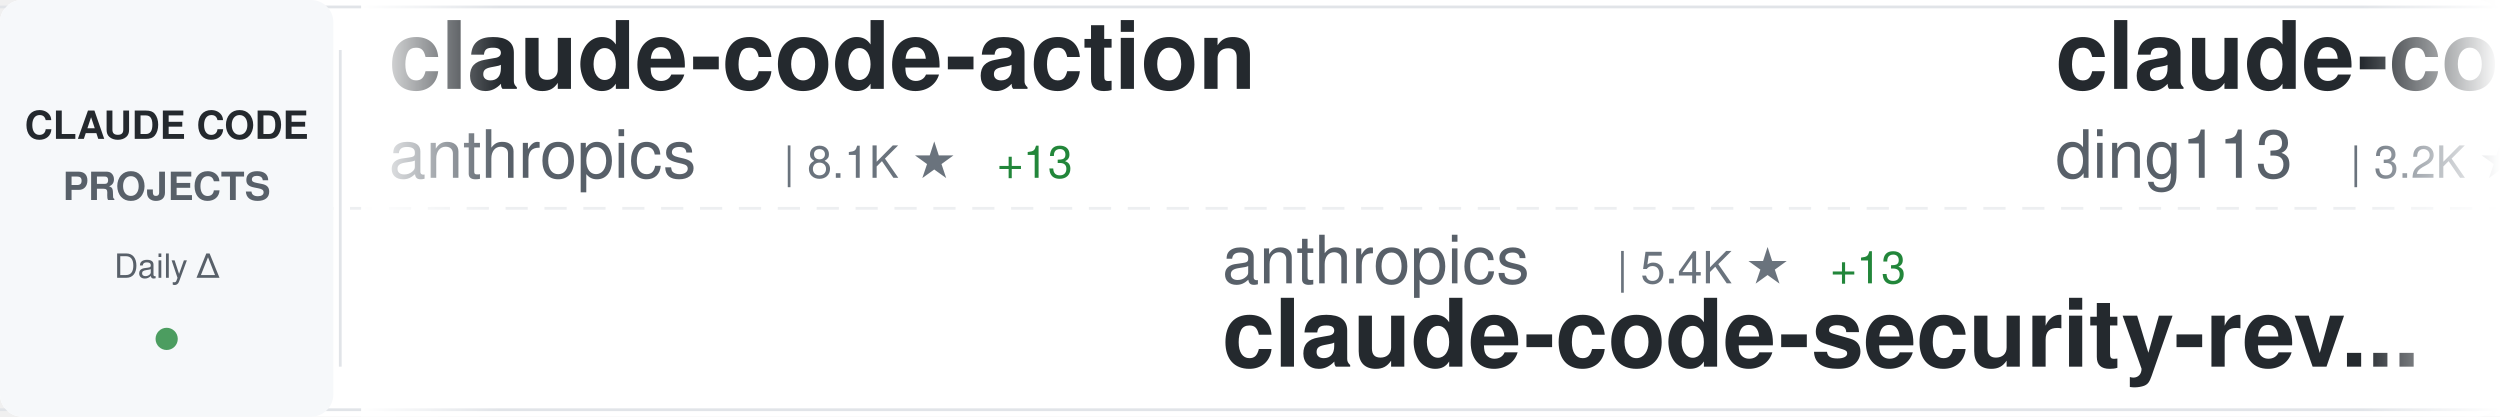
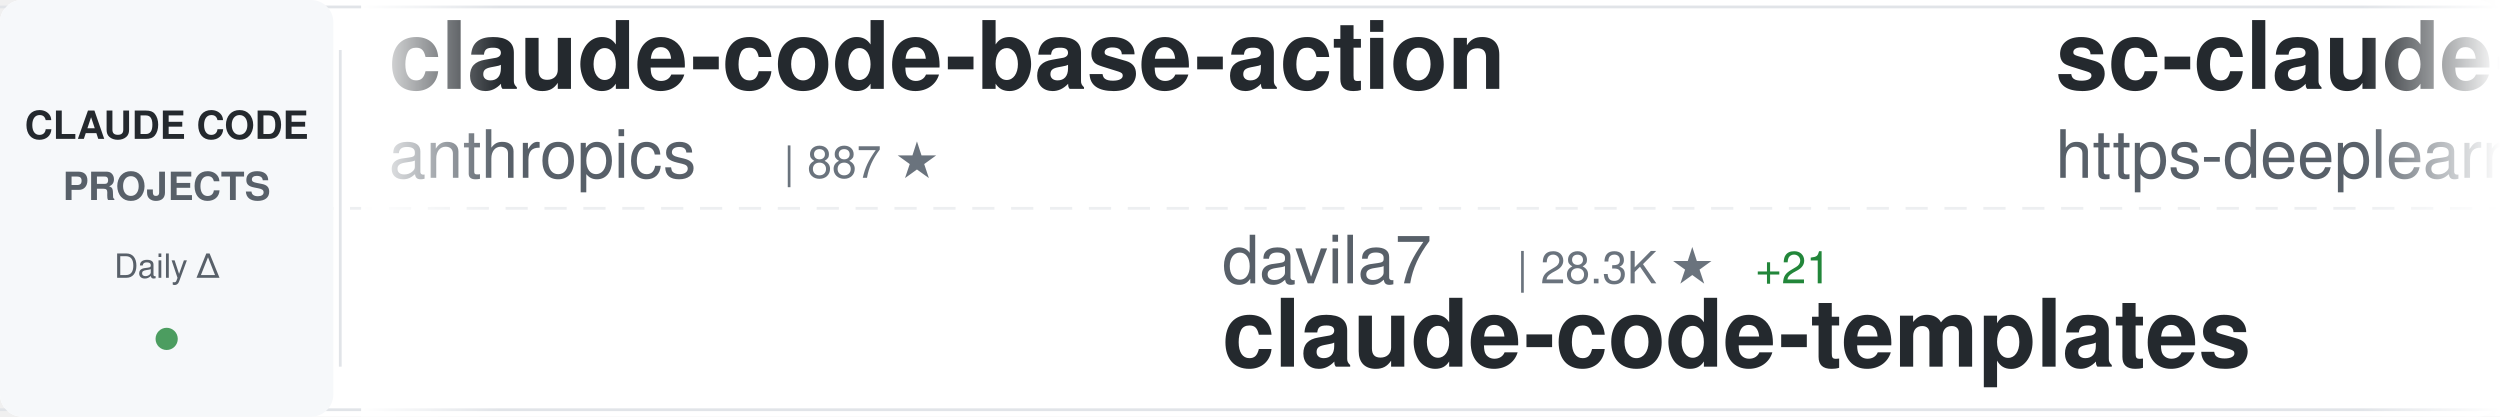
<svg xmlns="http://www.w3.org/2000/svg" width="900" height="150">
  <defs>
    <linearGradient id="awesomeLeftFade" x1="0%" y1="0%" x2="100%" y2="0%">
      <stop offset="0%" style="stop-color:#ffffff;stop-opacity:1" />
      <stop offset="100%" style="stop-color:#ffffff;stop-opacity:0" />
    </linearGradient>
    <linearGradient id="awesomeRightFade" x1="0%" y1="0%" x2="100%" y2="0%">
      <stop offset="0%" style="stop-color:#ffffff;stop-opacity:0" />
      <stop offset="100%" style="stop-color:#ffffff;stop-opacity:1" />
    </linearGradient>
  </defs>
  <rect width="900" height="150" fill="#ffffff" rx="8" />
  <rect x="0" y="2" width="900" height="1" fill="#e1e4e8" />
  <rect x="0" y="147" width="900" height="1" fill="#e1e4e8" />
  <line x1="0" y1="75" x2="900" y2="75" stroke="#e1e4e8" stroke-width="1" stroke-dasharray="8 6" opacity="0.6" />
  <rect x="0" y="0" width="120" height="150" fill="#f6f8fa" rx="8" />
  <text x="60" y="50" font-family="-apple-system, BlinkMacSystemFont, 'Segoe UI', Helvetica, Arial, sans-serif" font-size="14" font-weight="600" fill="#24292e" text-anchor="middle">CLAUDE CODE</text>
  <text x="60" y="72" font-family="-apple-system, BlinkMacSystemFont, 'Segoe UI', Helvetica, Arial, sans-serif" font-size="14" font-weight="600" fill="#586069" text-anchor="middle">PROJECTS</text>
  <text x="60" y="100" font-family="-apple-system, BlinkMacSystemFont, 'Segoe UI', Helvetica, Arial, sans-serif" font-size="12" font-weight="500" fill="#586069" text-anchor="middle">Daily Δ</text>
  <circle cx="60" cy="122" r="4" fill="#22863a" opacity="0.8" />
  <rect x="122" y="18" width="1" height="114" fill="#e1e4e8" />
  <clipPath id="awesomeTickerClip">
    <rect x="130" y="0" width="770" height="150" />
  </clipPath>
  <g clip-path="url(#awesomeTickerClip)">
    <g id="awesomeTickerItems">
      <animateTransform attributeName="transform" attributeType="XML" type="translate" from="0 0" to="-3000 0" dur="54s" repeatCount="indefinite" />
      <g transform="translate(0, 0)">
-         <text x="140" y="32" font-family="-apple-system, BlinkMacSystemFont, 'Segoe UI', Helvetica, Arial, sans-serif" font-size="34" font-weight="600" fill="#24292e">claude-code-action</text>
+         <text x="140" y="32" font-family="-apple-system, BlinkMacSystemFont, 'Segoe UI', Helvetica, Arial, sans-serif" font-size="34" font-weight="600" fill="#24292e">claude-code-base-action</text>
        <text x="140" y="64" font-family="-apple-system, BlinkMacSystemFont, 'Segoe UI', Helvetica, Arial, sans-serif" font-size="24" font-weight="400" fill="#586069">anthropics</text>
-         <text x="282" y="64" font-family="-apple-system, BlinkMacSystemFont, 'Segoe UI', Helvetica, Arial, sans-serif" font-size="16" font-weight="500" fill="#6a737d">| 8.1K ★</text>
-         <text x="359" y="64" font-family="-apple-system, BlinkMacSystemFont, 'Segoe UI', Helvetica, Arial, sans-serif" font-size="16" font-weight="500" fill="#22863a"> +13</text>
+         <text x="282" y="64" font-family="-apple-system, BlinkMacSystemFont, 'Segoe UI', Helvetica, Arial, sans-serif" font-size="16" font-weight="500" fill="#6a737d">| 887 ★</text>
      </g>
      <g transform="translate(300, 0)">
-         <text x="140" y="102" font-family="-apple-system, BlinkMacSystemFont, 'Segoe UI', Helvetica, Arial, sans-serif" font-size="24" font-weight="400" fill="#586069">anthropics</text>
-         <text x="282" y="102" font-family="-apple-system, BlinkMacSystemFont, 'Segoe UI', Helvetica, Arial, sans-serif" font-size="16" font-weight="500" fill="#6a737d">| 5.4K ★</text>
-         <text x="359" y="102" font-family="-apple-system, BlinkMacSystemFont, 'Segoe UI', Helvetica, Arial, sans-serif" font-size="16" font-weight="500" fill="#22863a"> +13</text>
-         <text x="140" y="132" font-family="-apple-system, BlinkMacSystemFont, 'Segoe UI', Helvetica, Arial, sans-serif" font-size="34" font-weight="600" fill="#24292e">claude-code-security-rev...</text>
+         <text x="140" y="102" font-family="-apple-system, BlinkMacSystemFont, 'Segoe UI', Helvetica, Arial, sans-serif" font-size="24" font-weight="400" fill="#586069">davila7</text>
+         <text x="246" y="102" font-family="-apple-system, BlinkMacSystemFont, 'Segoe UI', Helvetica, Arial, sans-serif" font-size="16" font-weight="500" fill="#6a737d">| 28.3K ★</text>
+         <text x="332" y="102" font-family="-apple-system, BlinkMacSystemFont, 'Segoe UI', Helvetica, Arial, sans-serif" font-size="16" font-weight="500" fill="#22863a"> +21</text>
+         <text x="140" y="132" font-family="-apple-system, BlinkMacSystemFont, 'Segoe UI', Helvetica, Arial, sans-serif" font-size="34" font-weight="600" fill="#24292e">claude-code-templates</text>
      </g>
      <g transform="translate(600, 0)">
-         <text x="140" y="32" font-family="-apple-system, BlinkMacSystemFont, 'Segoe UI', Helvetica, Arial, sans-serif" font-size="34" font-weight="600" fill="#24292e">claude-code-hub</text>
-         <text x="140" y="64" font-family="-apple-system, BlinkMacSystemFont, 'Segoe UI', Helvetica, Arial, sans-serif" font-size="24" font-weight="400" fill="#586069">ding113</text>
-         <text x="246" y="64" font-family="-apple-system, BlinkMacSystemFont, 'Segoe UI', Helvetica, Arial, sans-serif" font-size="16" font-weight="500" fill="#6a737d">| 3.2K ★</text>
-         <text x="323" y="64" font-family="-apple-system, BlinkMacSystemFont, 'Segoe UI', Helvetica, Arial, sans-serif" font-size="16" font-weight="500" fill="#22863a"> +9</text>
+         <text x="140" y="32" font-family="-apple-system, BlinkMacSystemFont, 'Segoe UI', Helvetica, Arial, sans-serif" font-size="34" font-weight="600" fill="#24292e">sc-claude-code-files</text>
+         <text x="140" y="64" font-family="-apple-system, BlinkMacSystemFont, 'Segoe UI', Helvetica, Arial, sans-serif" font-size="24" font-weight="400" fill="#586069">https-deeplearning-ai</text>
+         <text x="414" y="64" font-family="-apple-system, BlinkMacSystemFont, 'Segoe UI', Helvetica, Arial, sans-serif" font-size="16" font-weight="500" fill="#6a737d">| 534 ★</text>
      </g>
      <g transform="translate(900, 0)">
-         <text x="140" y="102" font-family="-apple-system, BlinkMacSystemFont, 'Segoe UI', Helvetica, Arial, sans-serif" font-size="24" font-weight="400" fill="#586069">hangsman</text>
-         <text x="258" y="102" font-family="-apple-system, BlinkMacSystemFont, 'Segoe UI', Helvetica, Arial, sans-serif" font-size="16" font-weight="500" fill="#6a737d">| 787 ★</text>
+         <text x="140" y="102" font-family="-apple-system, BlinkMacSystemFont, 'Segoe UI', Helvetica, Arial, sans-serif" font-size="24" font-weight="400" fill="#586069">1rgs</text>
+         <text x="210" y="102" font-family="-apple-system, BlinkMacSystemFont, 'Segoe UI', Helvetica, Arial, sans-serif" font-size="16" font-weight="500" fill="#6a737d">| 3.7K ★</text>
+         <text x="287" y="102" font-family="-apple-system, BlinkMacSystemFont, 'Segoe UI', Helvetica, Arial, sans-serif" font-size="16" font-weight="500" fill="#22863a"> +2</text>
+         <text x="140" y="132" font-family="-apple-system, BlinkMacSystemFont, 'Segoe UI', Helvetica, Arial, sans-serif" font-size="34" font-weight="600" fill="#24292e">claude-code-proxy</text>
+       </g>
+       <g transform="translate(1200, 0)">
+         <text x="140" y="32" font-family="-apple-system, BlinkMacSystemFont, 'Segoe UI', Helvetica, Arial, sans-serif" font-size="34" font-weight="600" fill="#24292e">claude-howto</text>
+         <text x="140" y="64" font-family="-apple-system, BlinkMacSystemFont, 'Segoe UI', Helvetica, Arial, sans-serif" font-size="24" font-weight="400" fill="#586069">luongnv89</text>
+         <text x="270" y="64" font-family="-apple-system, BlinkMacSystemFont, 'Segoe UI', Helvetica, Arial, sans-serif" font-size="16" font-weight="500" fill="#6a737d">| 38.2K ★</text>
+         <text x="356" y="64" font-family="-apple-system, BlinkMacSystemFont, 'Segoe UI', Helvetica, Arial, sans-serif" font-size="16" font-weight="500" fill="#22863a"> +104</text>
+       </g>
+       <g transform="translate(1500, 0)">
+         <text x="140" y="102" font-family="-apple-system, BlinkMacSystemFont, 'Segoe UI', Helvetica, Arial, sans-serif" font-size="24" font-weight="400" fill="#586069">Yuyz0112</text>
+         <text x="258" y="102" font-family="-apple-system, BlinkMacSystemFont, 'Segoe UI', Helvetica, Arial, sans-serif" font-size="16" font-weight="500" fill="#6a737d">| 2.4K ★</text>
+         <text x="335" y="102" font-family="-apple-system, BlinkMacSystemFont, 'Segoe UI', Helvetica, Arial, sans-serif" font-size="16" font-weight="500" fill="#22863a"> +1</text>
+         <text x="140" y="132" font-family="-apple-system, BlinkMacSystemFont, 'Segoe UI', Helvetica, Arial, sans-serif" font-size="34" font-weight="600" fill="#24292e">claude-code-reverse</text>
+       </g>
+       <g transform="translate(1800, 0)">
+         <text x="140" y="32" font-family="-apple-system, BlinkMacSystemFont, 'Segoe UI', Helvetica, Arial, sans-serif" font-size="34" font-weight="600" fill="#24292e">claude-code-from-source</text>
+         <text x="140" y="64" font-family="-apple-system, BlinkMacSystemFont, 'Segoe UI', Helvetica, Arial, sans-serif" font-size="24" font-weight="400" fill="#586069">alejandrobalderas</text>
+         <text x="366" y="64" font-family="-apple-system, BlinkMacSystemFont, 'Segoe UI', Helvetica, Arial, sans-serif" font-size="16" font-weight="500" fill="#6a737d">| 2.3K ★</text>
+         <text x="443" y="64" font-family="-apple-system, BlinkMacSystemFont, 'Segoe UI', Helvetica, Arial, sans-serif" font-size="16" font-weight="500" fill="#22863a"> +5</text>
+       </g>
+       <g transform="translate(2100, 0)">
+         <text x="140" y="102" font-family="-apple-system, BlinkMacSystemFont, 'Segoe UI', Helvetica, Arial, sans-serif" font-size="24" font-weight="400" fill="#586069">AprilNEA</text>
+         <text x="258" y="102" font-family="-apple-system, BlinkMacSystemFont, 'Segoe UI', Helvetica, Arial, sans-serif" font-size="16" font-weight="500" fill="#6a737d">| 387 ★</text>
        <text x="140" y="132" font-family="-apple-system, BlinkMacSystemFont, 'Segoe UI', Helvetica, Arial, sans-serif" font-size="34" font-weight="600" fill="#24292e">claude-code-source</text>
      </g>
-       <g transform="translate(1200, 0)">
-         <text x="140" y="32" font-family="-apple-system, BlinkMacSystemFont, 'Segoe UI', Helvetica, Arial, sans-serif" font-size="34" font-weight="600" fill="#24292e">claude-code-source</text>
-         <text x="140" y="64" font-family="-apple-system, BlinkMacSystemFont, 'Segoe UI', Helvetica, Arial, sans-serif" font-size="24" font-weight="400" fill="#586069">JrCx7scC</text>
-         <text x="258" y="64" font-family="-apple-system, BlinkMacSystemFont, 'Segoe UI', Helvetica, Arial, sans-serif" font-size="16" font-weight="500" fill="#6a737d">| 371 ★</text>
-         <text x="326" y="64" font-family="-apple-system, BlinkMacSystemFont, 'Segoe UI', Helvetica, Arial, sans-serif" font-size="16" font-weight="500" fill="#22863a"> +1</text>
-       </g>
-       <g transform="translate(1500, 0)">
-         <text x="140" y="102" font-family="-apple-system, BlinkMacSystemFont, 'Segoe UI', Helvetica, Arial, sans-serif" font-size="24" font-weight="400" fill="#586069">frankbria</text>
-         <text x="270" y="102" font-family="-apple-system, BlinkMacSystemFont, 'Segoe UI', Helvetica, Arial, sans-serif" font-size="16" font-weight="500" fill="#6a737d">| 9.5K ★</text>
-         <text x="347" y="102" font-family="-apple-system, BlinkMacSystemFont, 'Segoe UI', Helvetica, Arial, sans-serif" font-size="16" font-weight="500" fill="#22863a"> +9</text>
-         <text x="140" y="132" font-family="-apple-system, BlinkMacSystemFont, 'Segoe UI', Helvetica, Arial, sans-serif" font-size="34" font-weight="600" fill="#24292e">ralph-claude-code</text>
-       </g>
-       <g transform="translate(1800, 0)">
-         <text x="140" y="32" font-family="-apple-system, BlinkMacSystemFont, 'Segoe UI', Helvetica, Arial, sans-serif" font-size="34" font-weight="600" fill="#24292e">claude-code-workflows</text>
-         <text x="140" y="64" font-family="-apple-system, BlinkMacSystemFont, 'Segoe UI', Helvetica, Arial, sans-serif" font-size="24" font-weight="400" fill="#586069">OneRedOak</text>
-         <text x="270" y="64" font-family="-apple-system, BlinkMacSystemFont, 'Segoe UI', Helvetica, Arial, sans-serif" font-size="16" font-weight="500" fill="#6a737d">| 3.8K ★</text>
-       </g>
-       <g transform="translate(2100, 0)">
-         <text x="140" y="102" font-family="-apple-system, BlinkMacSystemFont, 'Segoe UI', Helvetica, Arial, sans-serif" font-size="24" font-weight="400" fill="#586069">lst97</text>
-         <text x="222" y="102" font-family="-apple-system, BlinkMacSystemFont, 'Segoe UI', Helvetica, Arial, sans-serif" font-size="16" font-weight="500" fill="#6a737d">| 1.6K ★</text>
-         <text x="140" y="132" font-family="-apple-system, BlinkMacSystemFont, 'Segoe UI', Helvetica, Arial, sans-serif" font-size="34" font-weight="600" fill="#24292e">claude-code-sub-agents</text>
-       </g>
      <g transform="translate(2400, 0)">
-         <text x="140" y="32" font-family="-apple-system, BlinkMacSystemFont, 'Segoe UI', Helvetica, Arial, sans-serif" font-size="34" font-weight="600" fill="#24292e">Claude-Code</text>
-         <text x="140" y="64" font-family="-apple-system, BlinkMacSystemFont, 'Segoe UI', Helvetica, Arial, sans-serif" font-size="24" font-weight="400" fill="#586069">KPR111</text>
-         <text x="234" y="64" font-family="-apple-system, BlinkMacSystemFont, 'Segoe UI', Helvetica, Arial, sans-serif" font-size="16" font-weight="500" fill="#6a737d">| 18 ★</text>
+         <text x="140" y="32" font-family="-apple-system, BlinkMacSystemFont, 'Segoe UI', Helvetica, Arial, sans-serif" font-size="34" font-weight="600" fill="#24292e">oh-my-claudecode</text>
+         <text x="140" y="64" font-family="-apple-system, BlinkMacSystemFont, 'Segoe UI', Helvetica, Arial, sans-serif" font-size="24" font-weight="400" fill="#586069">Yeachan-Heo</text>
+         <text x="294" y="64" font-family="-apple-system, BlinkMacSystemFont, 'Segoe UI', Helvetica, Arial, sans-serif" font-size="16" font-weight="500" fill="#6a737d">| 37.0K ★</text>
+         <text x="380" y="64" font-family="-apple-system, BlinkMacSystemFont, 'Segoe UI', Helvetica, Arial, sans-serif" font-size="16" font-weight="500" fill="#22863a"> +69</text>
      </g>
      <g transform="translate(2700, 0)">
-         <text x="140" y="102" font-family="-apple-system, BlinkMacSystemFont, 'Segoe UI', Helvetica, Arial, sans-serif" font-size="24" font-weight="400" fill="#586069">LING71671</text>
-         <text x="270" y="102" font-family="-apple-system, BlinkMacSystemFont, 'Segoe UI', Helvetica, Arial, sans-serif" font-size="16" font-weight="500" fill="#6a737d">| 900 ★</text>
-         <text x="338" y="102" font-family="-apple-system, BlinkMacSystemFont, 'Segoe UI', Helvetica, Arial, sans-serif" font-size="16" font-weight="500" fill="#22863a"> +1</text>
-         <text x="140" y="132" font-family="-apple-system, BlinkMacSystemFont, 'Segoe UI', Helvetica, Arial, sans-serif" font-size="34" font-weight="600" fill="#24292e">Open-ClaudeCode</text>
+         <text x="140" y="102" font-family="-apple-system, BlinkMacSystemFont, 'Segoe UI', Helvetica, Arial, sans-serif" font-size="24" font-weight="400" fill="#586069">luyao618</text>
+         <text x="258" y="102" font-family="-apple-system, BlinkMacSystemFont, 'Segoe UI', Helvetica, Arial, sans-serif" font-size="16" font-weight="500" fill="#6a737d">| 1.6K ★</text>
+         <text x="335" y="102" font-family="-apple-system, BlinkMacSystemFont, 'Segoe UI', Helvetica, Arial, sans-serif" font-size="16" font-weight="500" fill="#22863a"> +4</text>
+         <text x="140" y="132" font-family="-apple-system, BlinkMacSystemFont, 'Segoe UI', Helvetica, Arial, sans-serif" font-size="34" font-weight="600" fill="#24292e">Claude-Code-Source-Study</text>
      </g>
      <g transform="translate(3000, 0)">
-         <text x="140" y="32" font-family="-apple-system, BlinkMacSystemFont, 'Segoe UI', Helvetica, Arial, sans-serif" font-size="34" font-weight="600" fill="#24292e">claude-code-action</text>
+         <text x="140" y="32" font-family="-apple-system, BlinkMacSystemFont, 'Segoe UI', Helvetica, Arial, sans-serif" font-size="34" font-weight="600" fill="#24292e">claude-code-base-action</text>
        <text x="140" y="64" font-family="-apple-system, BlinkMacSystemFont, 'Segoe UI', Helvetica, Arial, sans-serif" font-size="24" font-weight="400" fill="#586069">anthropics</text>
-         <text x="282" y="64" font-family="-apple-system, BlinkMacSystemFont, 'Segoe UI', Helvetica, Arial, sans-serif" font-size="16" font-weight="500" fill="#6a737d">| 8.1K ★</text>
-         <text x="359" y="64" font-family="-apple-system, BlinkMacSystemFont, 'Segoe UI', Helvetica, Arial, sans-serif" font-size="16" font-weight="500" fill="#22863a"> +13</text>
+         <text x="282" y="64" font-family="-apple-system, BlinkMacSystemFont, 'Segoe UI', Helvetica, Arial, sans-serif" font-size="16" font-weight="500" fill="#6a737d">| 887 ★</text>
      </g>
      <g transform="translate(3300, 0)">
-         <text x="140" y="102" font-family="-apple-system, BlinkMacSystemFont, 'Segoe UI', Helvetica, Arial, sans-serif" font-size="24" font-weight="400" fill="#586069">anthropics</text>
-         <text x="282" y="102" font-family="-apple-system, BlinkMacSystemFont, 'Segoe UI', Helvetica, Arial, sans-serif" font-size="16" font-weight="500" fill="#6a737d">| 5.4K ★</text>
-         <text x="359" y="102" font-family="-apple-system, BlinkMacSystemFont, 'Segoe UI', Helvetica, Arial, sans-serif" font-size="16" font-weight="500" fill="#22863a"> +13</text>
-         <text x="140" y="132" font-family="-apple-system, BlinkMacSystemFont, 'Segoe UI', Helvetica, Arial, sans-serif" font-size="34" font-weight="600" fill="#24292e">claude-code-security-rev...</text>
+         <text x="140" y="102" font-family="-apple-system, BlinkMacSystemFont, 'Segoe UI', Helvetica, Arial, sans-serif" font-size="24" font-weight="400" fill="#586069">davila7</text>
+         <text x="246" y="102" font-family="-apple-system, BlinkMacSystemFont, 'Segoe UI', Helvetica, Arial, sans-serif" font-size="16" font-weight="500" fill="#6a737d">| 28.3K ★</text>
+         <text x="332" y="102" font-family="-apple-system, BlinkMacSystemFont, 'Segoe UI', Helvetica, Arial, sans-serif" font-size="16" font-weight="500" fill="#22863a"> +21</text>
+         <text x="140" y="132" font-family="-apple-system, BlinkMacSystemFont, 'Segoe UI', Helvetica, Arial, sans-serif" font-size="34" font-weight="600" fill="#24292e">claude-code-templates</text>
      </g>
      <g transform="translate(3600, 0)">
-         <text x="140" y="32" font-family="-apple-system, BlinkMacSystemFont, 'Segoe UI', Helvetica, Arial, sans-serif" font-size="34" font-weight="600" fill="#24292e">claude-code-hub</text>
-         <text x="140" y="64" font-family="-apple-system, BlinkMacSystemFont, 'Segoe UI', Helvetica, Arial, sans-serif" font-size="24" font-weight="400" fill="#586069">ding113</text>
-         <text x="246" y="64" font-family="-apple-system, BlinkMacSystemFont, 'Segoe UI', Helvetica, Arial, sans-serif" font-size="16" font-weight="500" fill="#6a737d">| 3.2K ★</text>
-         <text x="323" y="64" font-family="-apple-system, BlinkMacSystemFont, 'Segoe UI', Helvetica, Arial, sans-serif" font-size="16" font-weight="500" fill="#22863a"> +9</text>
+         <text x="140" y="32" font-family="-apple-system, BlinkMacSystemFont, 'Segoe UI', Helvetica, Arial, sans-serif" font-size="34" font-weight="600" fill="#24292e">sc-claude-code-files</text>
+         <text x="140" y="64" font-family="-apple-system, BlinkMacSystemFont, 'Segoe UI', Helvetica, Arial, sans-serif" font-size="24" font-weight="400" fill="#586069">https-deeplearning-ai</text>
+         <text x="414" y="64" font-family="-apple-system, BlinkMacSystemFont, 'Segoe UI', Helvetica, Arial, sans-serif" font-size="16" font-weight="500" fill="#6a737d">| 534 ★</text>
      </g>
      <g transform="translate(3900, 0)">
-         <text x="140" y="102" font-family="-apple-system, BlinkMacSystemFont, 'Segoe UI', Helvetica, Arial, sans-serif" font-size="24" font-weight="400" fill="#586069">hangsman</text>
-         <text x="258" y="102" font-family="-apple-system, BlinkMacSystemFont, 'Segoe UI', Helvetica, Arial, sans-serif" font-size="16" font-weight="500" fill="#6a737d">| 787 ★</text>
-         <text x="140" y="132" font-family="-apple-system, BlinkMacSystemFont, 'Segoe UI', Helvetica, Arial, sans-serif" font-size="34" font-weight="600" fill="#24292e">claude-code-source</text>
+         <text x="140" y="102" font-family="-apple-system, BlinkMacSystemFont, 'Segoe UI', Helvetica, Arial, sans-serif" font-size="24" font-weight="400" fill="#586069">1rgs</text>
+         <text x="210" y="102" font-family="-apple-system, BlinkMacSystemFont, 'Segoe UI', Helvetica, Arial, sans-serif" font-size="16" font-weight="500" fill="#6a737d">| 3.7K ★</text>
+         <text x="287" y="102" font-family="-apple-system, BlinkMacSystemFont, 'Segoe UI', Helvetica, Arial, sans-serif" font-size="16" font-weight="500" fill="#22863a"> +2</text>
+         <text x="140" y="132" font-family="-apple-system, BlinkMacSystemFont, 'Segoe UI', Helvetica, Arial, sans-serif" font-size="34" font-weight="600" fill="#24292e">claude-code-proxy</text>
      </g>
    </g>
  </g>
  <rect x="130" y="0" width="50" height="150" fill="url(#awesomeLeftFade)" />
  <rect x="850" y="0" width="50" height="150" fill="url(#awesomeRightFade)" />
</svg>
